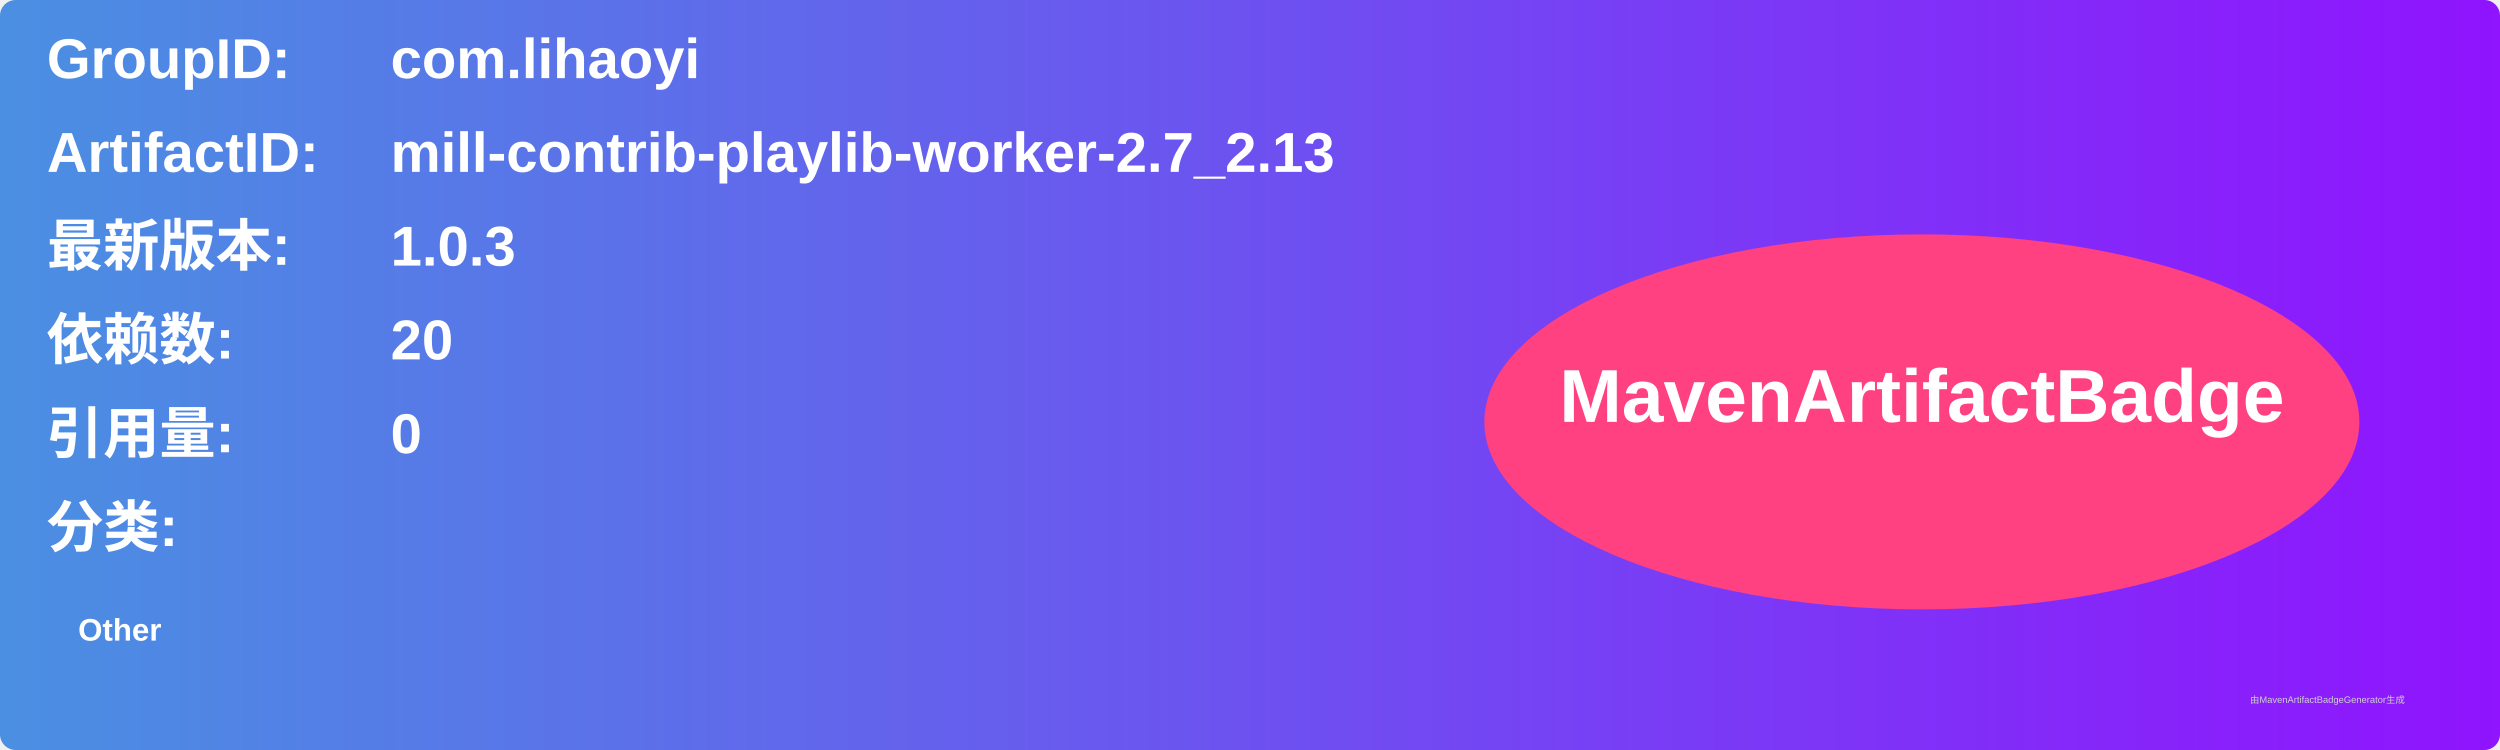
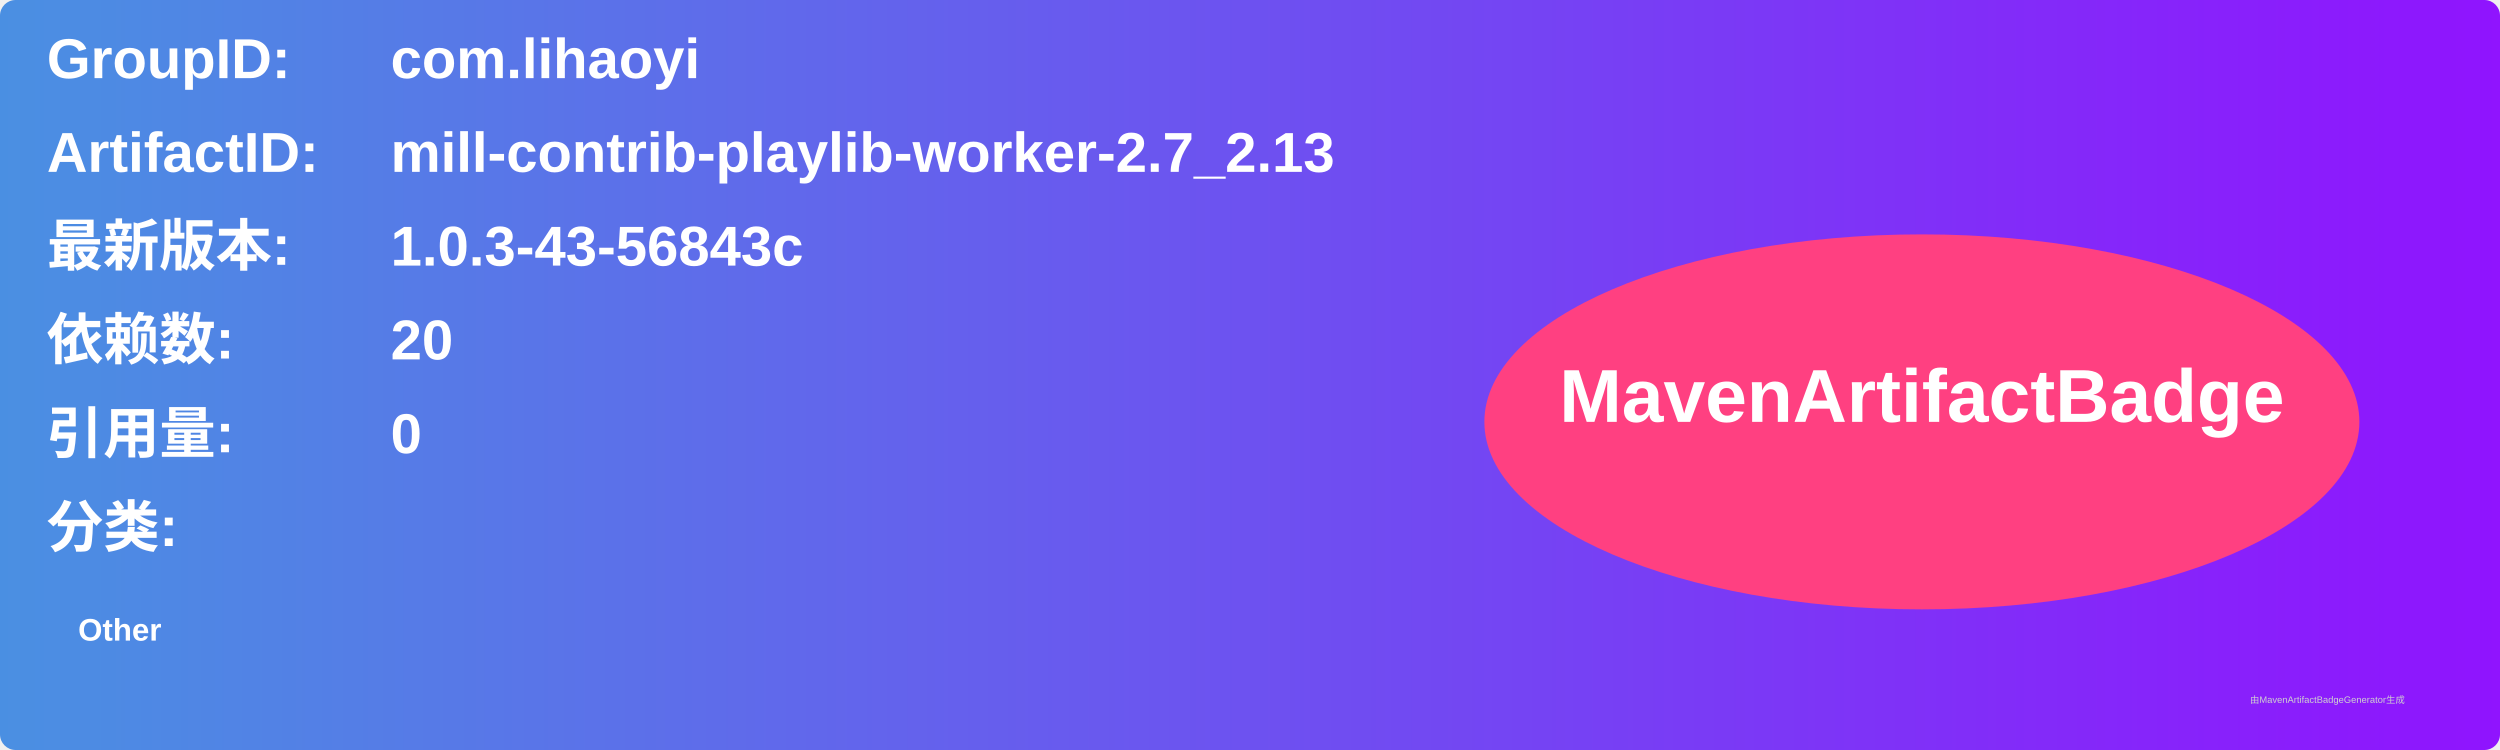
<svg xmlns="http://www.w3.org/2000/svg" width="800" height="240" viewBox="0 0 800 240">
  <linearGradient id="grad" x1="0%" y1="0%" x2="100%" y2="0%">
    <stop offset="0%" stop-color="#4a90e2" />
    <stop offset="100%" stop-color="#9013fe" />
  </linearGradient>
  <rect width="100%" height="100%" rx="5" ry="5" fill="url(#grad)" />
  <g transform="translate(15, 15)">
    <text x="0" y="10" font-family="Arial" font-size="18" fill="white" font-weight="bold" width="260">GroupID:</text>
    <text x="110" y="10" font-family="Arial" font-size="18" fill="white" font-weight="bold" width="460">com.lihaoyi</text>
    <text x="0" y="40" font-family="Arial" font-size="18" fill="white" font-weight="bold" width="260">ArtifactID:</text>
    <text x="110" y="40" font-family="Arial" font-size="18" fill="white" font-weight="bold" width="460">mill-contrib-playlib-worker-2.7_2.13</text>
    <text x="0" y="70" font-family="Arial" font-size="18" fill="white" font-weight="bold">最新版本:</text>
    <text x="110" y="70" font-family="Arial" font-size="18" fill="white" font-weight="bold">
-       <tspan font-weight="bold">1.0.3</tspan>
+       <tspan font-weight="bold">1.0.3-43-56843c</tspan>
    </text>
    <text x="0" y="100" font-family="Arial" font-size="18" fill="white" font-weight="bold">依赖数: </text>
    <text x="110" y="100" font-family="Arial" font-size="18" fill="white">
      <tspan font-weight="bold">20</tspan>
    </text>
    <text x="0" y="130" font-family="Arial" font-size="18" fill="white" font-weight="bold">引用量: </text>
    <text x="110" y="130" font-family="Arial" font-size="18" fill="white">
      <tspan font-weight="bold">0</tspan>
    </text>
    <text x="0" y="160" font-family="Arial" font-size="18" fill="white" font-weight="bold">分类:</text>
    <text x="10" y="190" font-family="Arial" font-size="10" fill="white">
      <tspan font-weight="bold">Other</tspan>
    </text>
    <ellipse cx="600" cy="120" rx="140" ry="60" fill="#ff4081" />
    <text x="600" y="120" text-anchor="middle" font-family="Arial" font-size="24" fill="white" font-weight="bold">MavenArtifactBadge</text>
  </g>
  <text x="720" y="225" font-family="Arial" font-size="3" fill="#d0d0d0">由MavenArtifactBadgeGenerator生成</text>
</svg>
